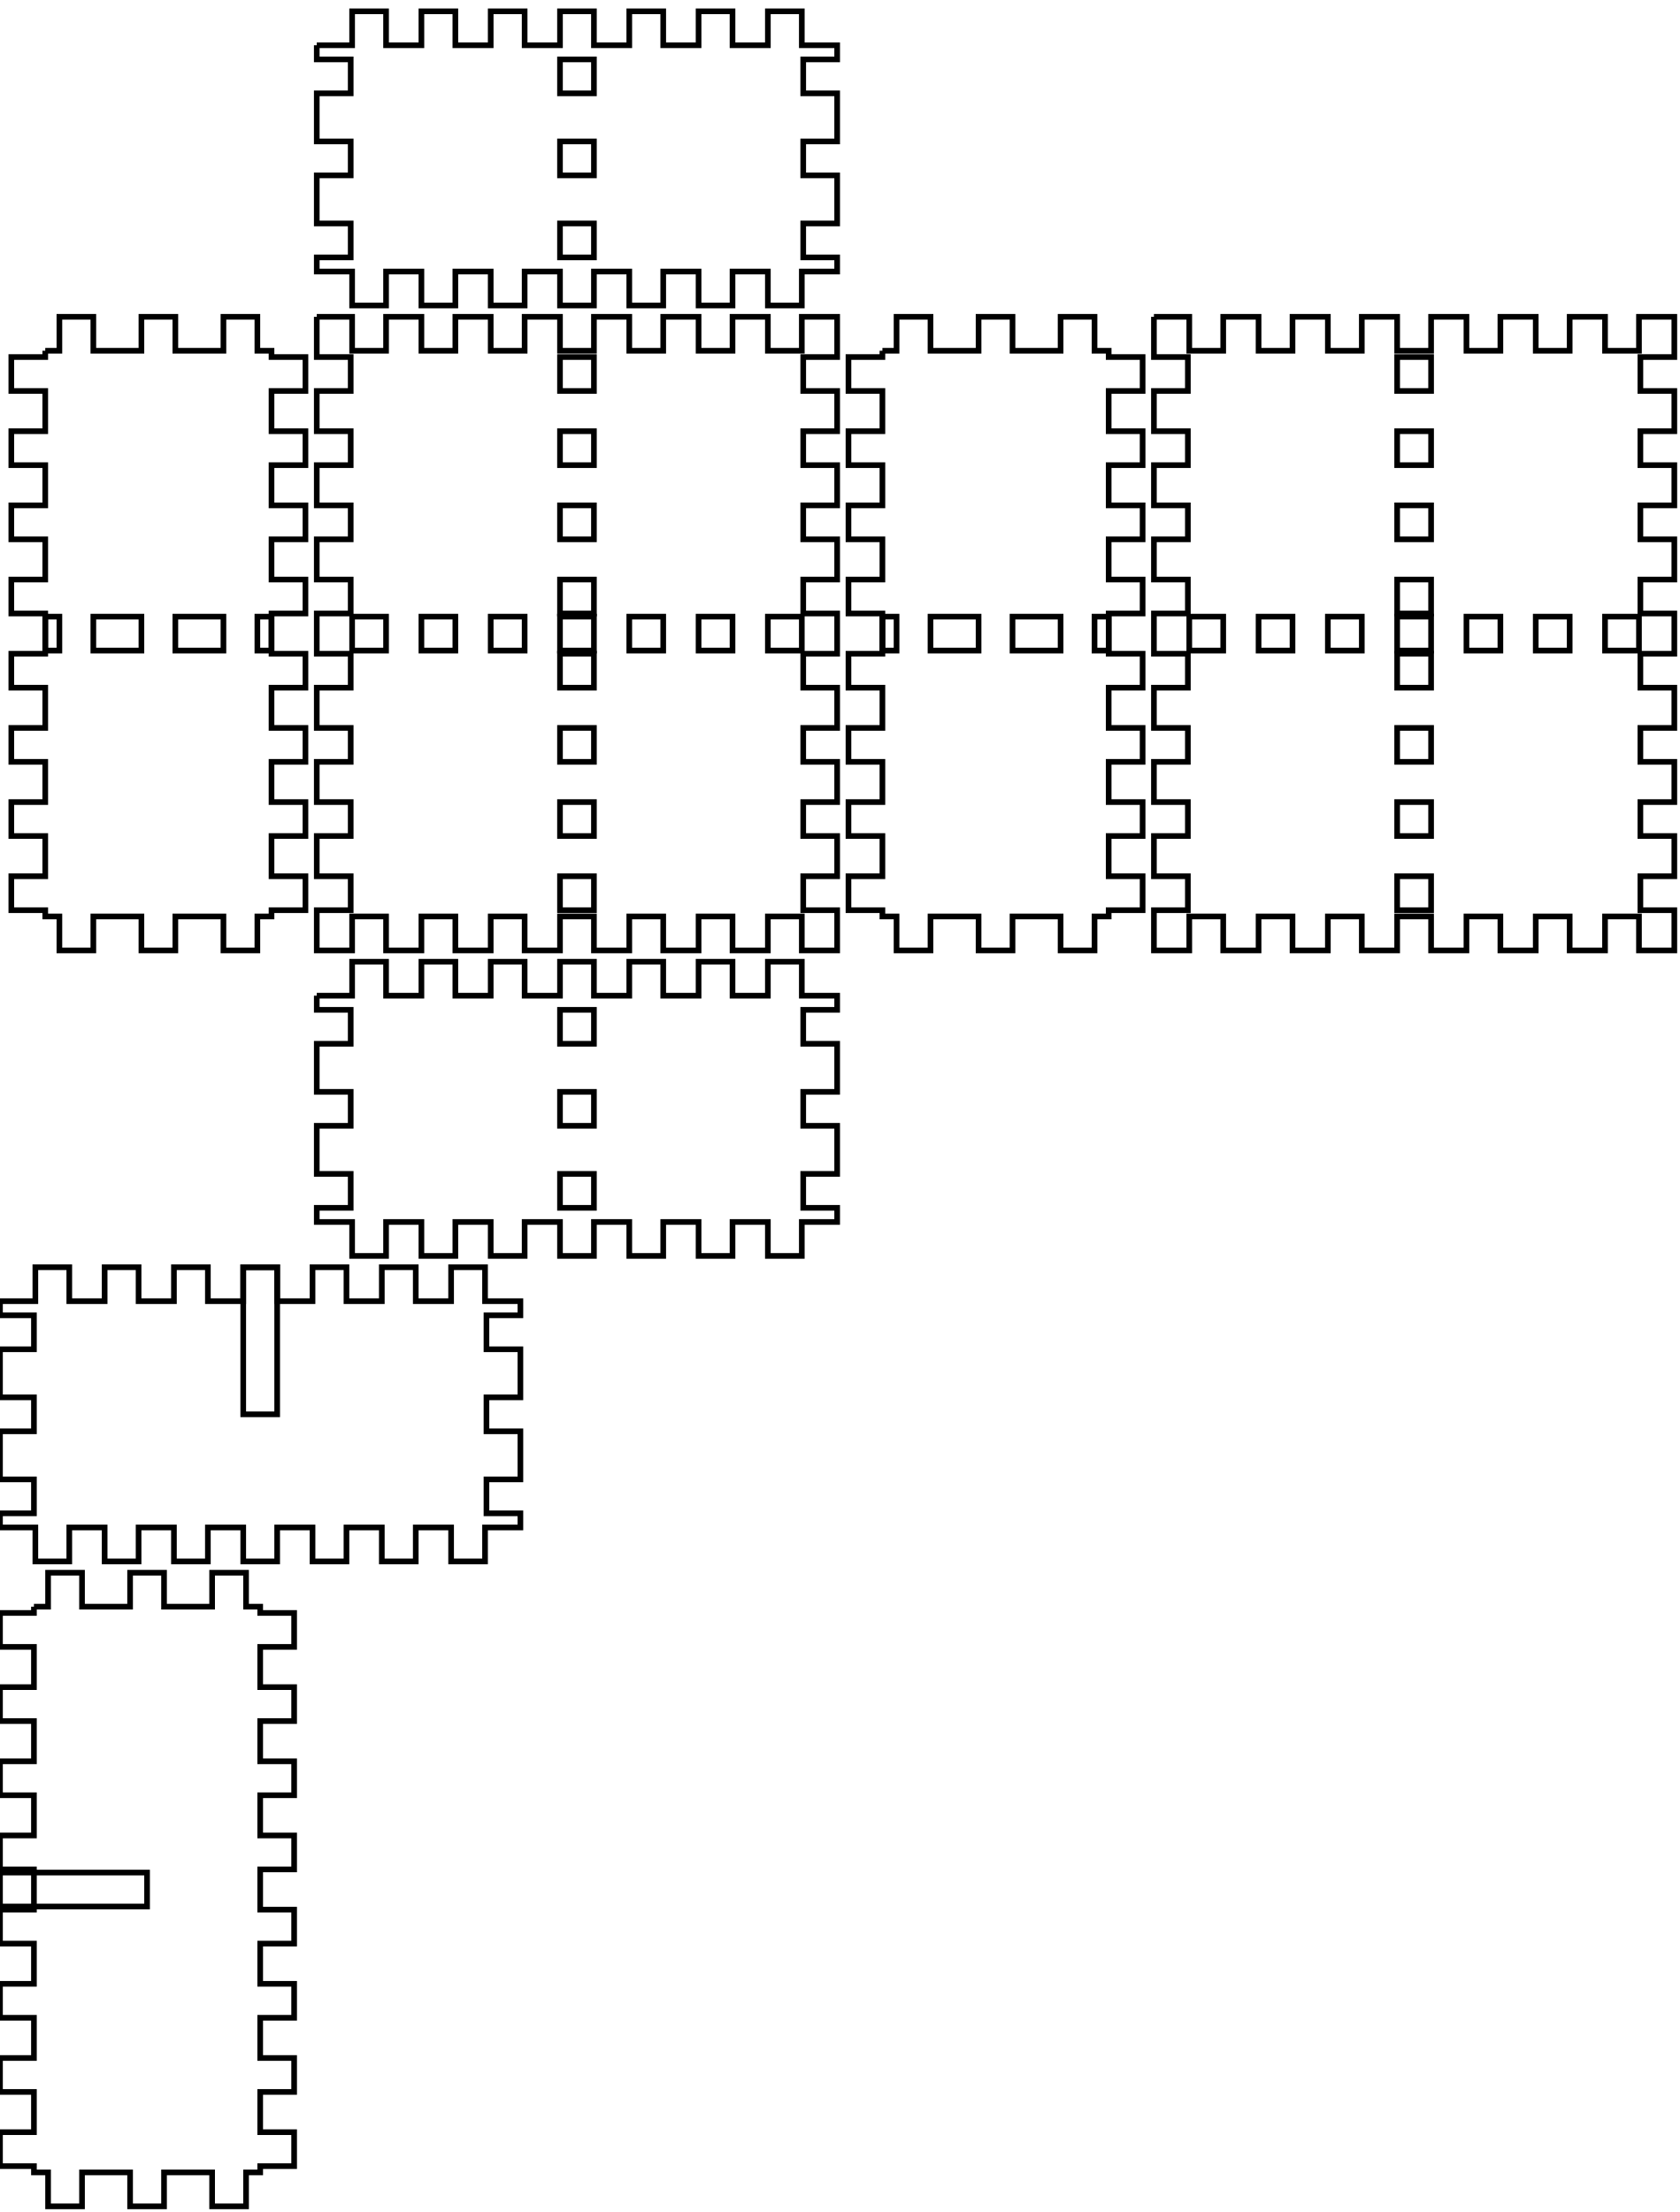
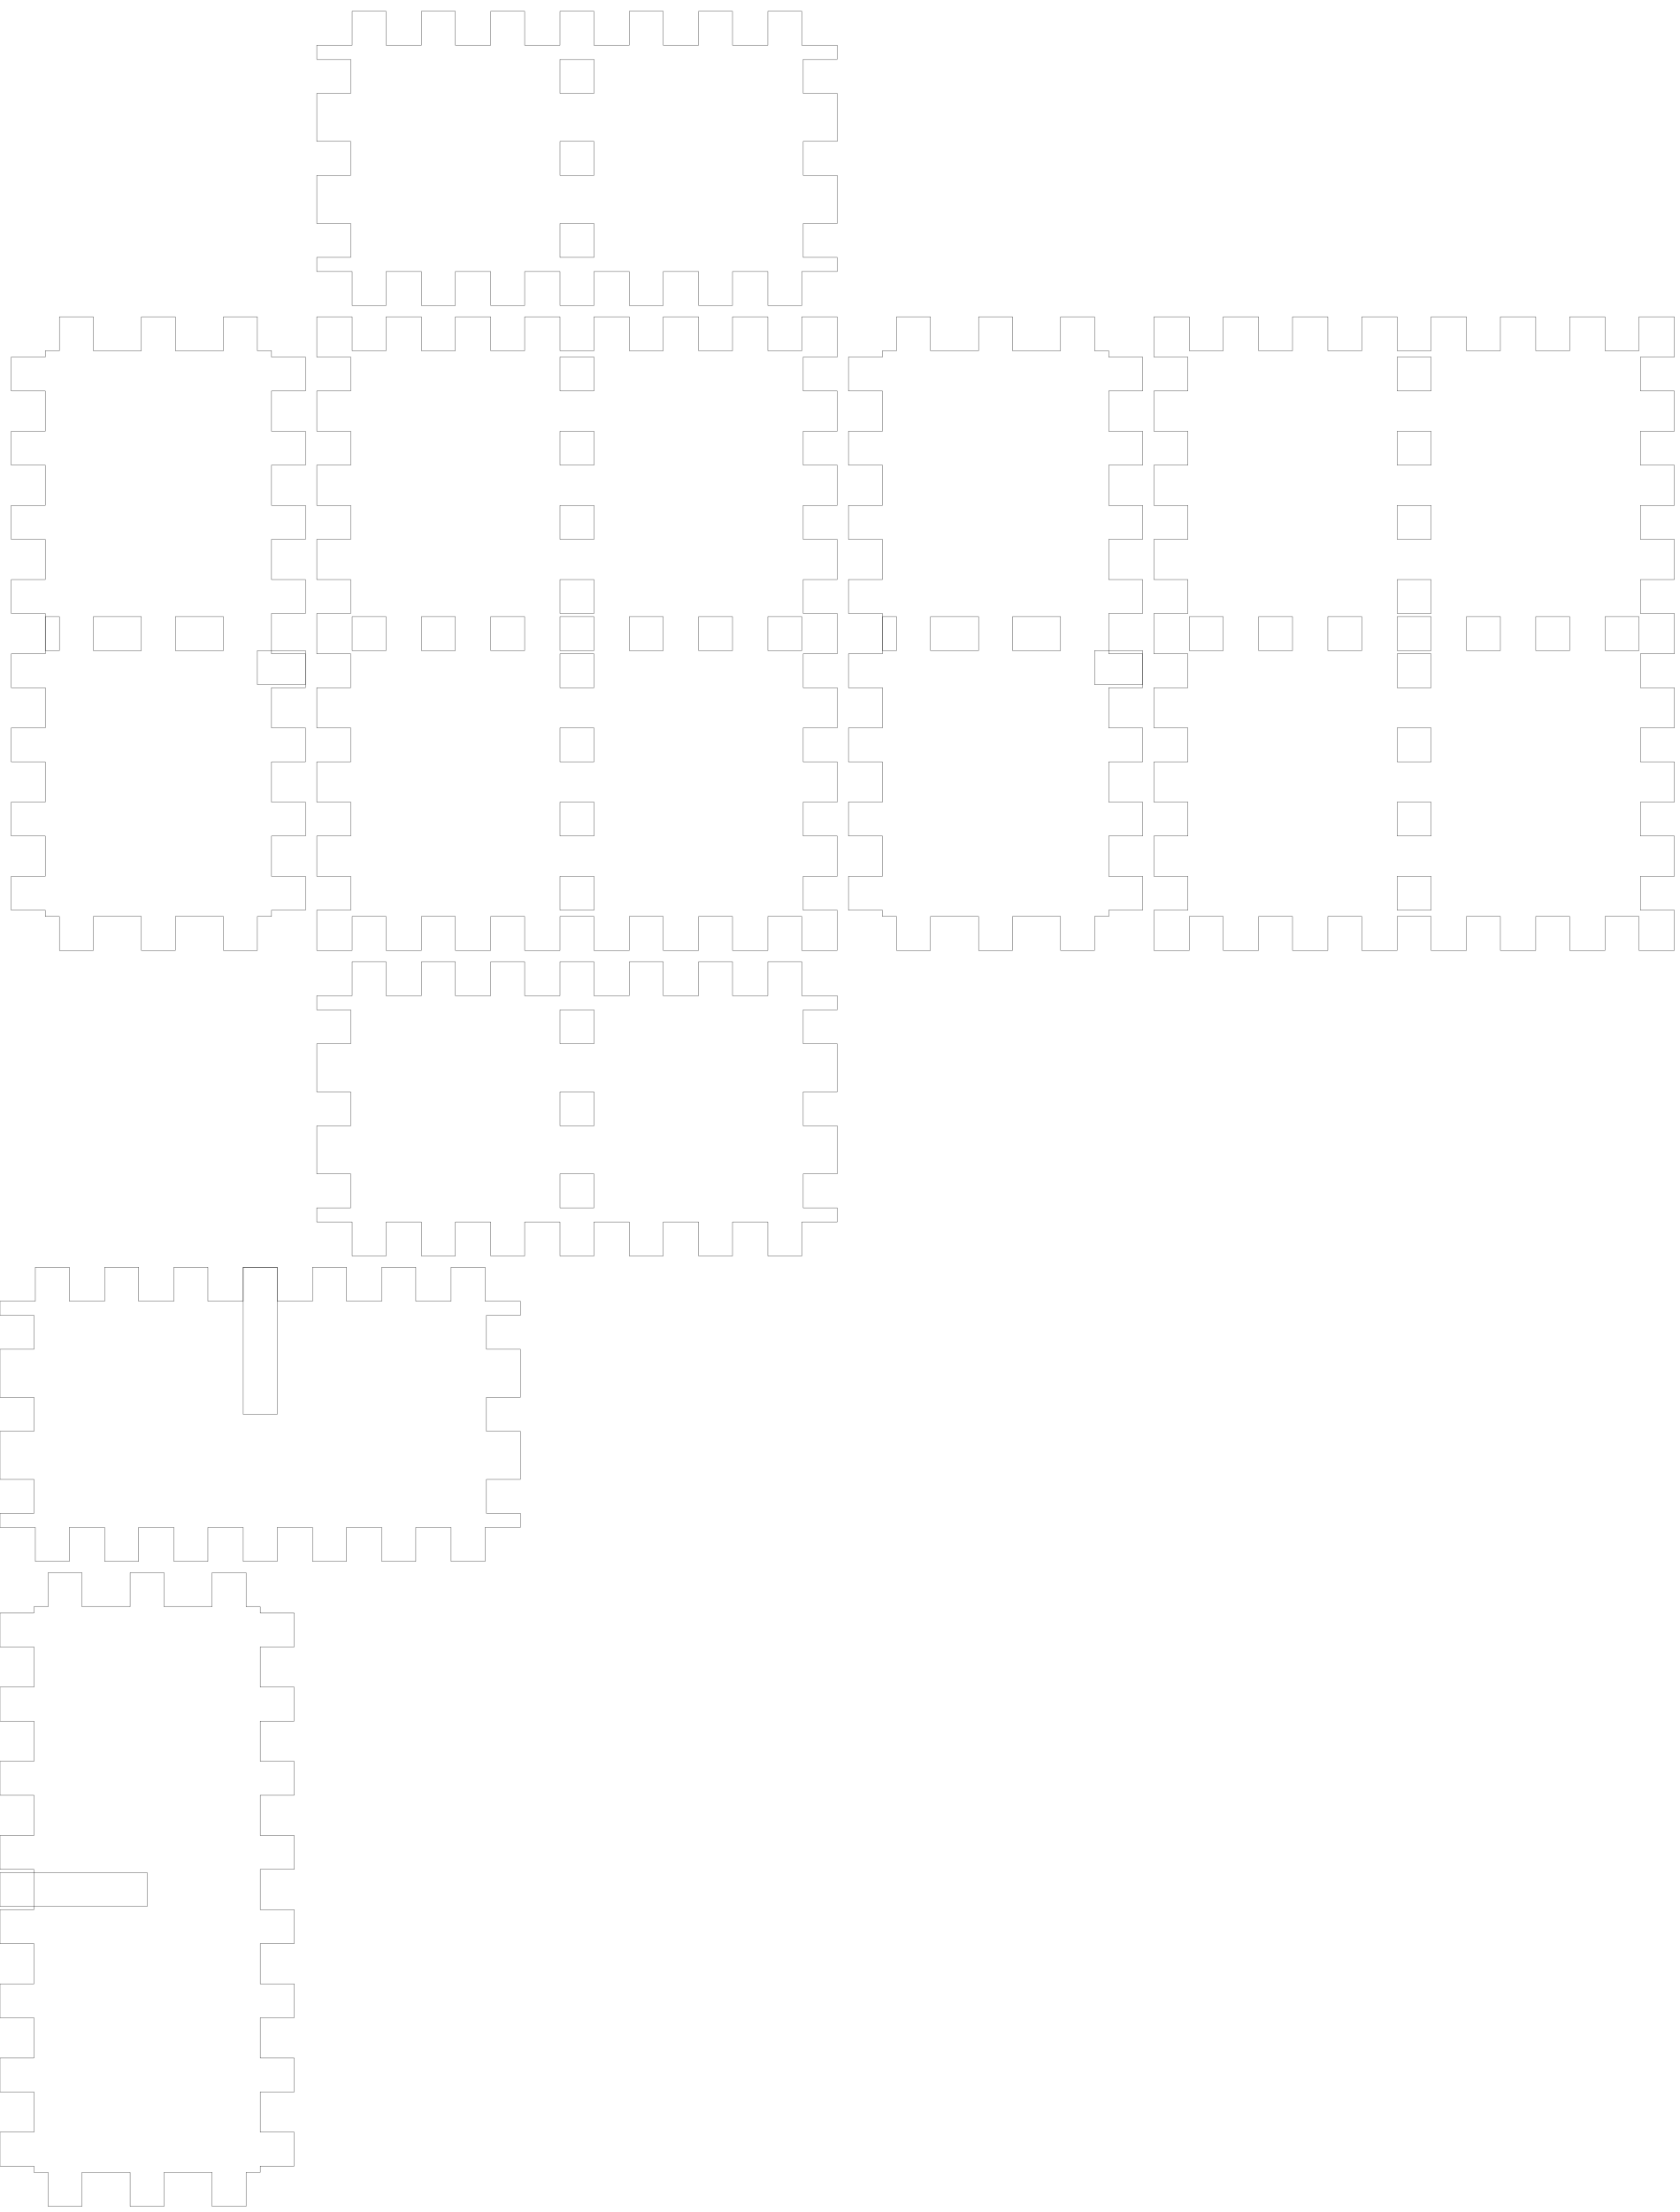
<svg xmlns="http://www.w3.org/2000/svg" width="297mm" height="391mm" viewBox="0 0 297 391" version="1.1" id="svg5">
  <defs id="defs2" />
  <g id="layer1">
    <g id="piece_001">
-       <path id="hole_001" style="fill:none;stroke:#000000;stroke-width:1" d="M 99 178.5 L 99 184.5 L 105 184.5 L 105 178.5 L 99 178.5 Z" />
-       <path id="hole_002" style="fill:none;stroke:#000000;stroke-width:1" d="M 99 193 L 99 199 L 105 199 L 105 193 L 99 193 Z" />
-       <path id="hole_003" style="fill:none;stroke:#000000;stroke-width:1" d="M 99 207.5 L 99 213.5 L 105 213.5 L 105 207.5 L 99 207.5 Z" />
-       <path id="side_004" style="fill:none;stroke:#000000;stroke-width:1" d="M 56 176 L 62.25 176 L 62.25 170 L 68.25 170 L 68.25 176 L 74.5 176 L 74.5 170 L 80.5 170 L 80.5 176 L 86.75 176 L 86.75 170 L 92.75 170 L 92.75 176 L 99 176 L 99 170 L 105 170 L 105 176 L 111.25 176 L 111.25 170 L 117.25 170 L 117.25 176 L 123.5 176 L 123.5 170 L 129.5 170 L 129.5 176 L 135.75 176 L 135.75 170 L 141.75 170 L 141.75 176 L 148 176 L 148 178.5 L 142 178.5 L 142 184.5 L 148 184.5 L 148 193 L 142 193 L 142 199 L 148 199 L 148 207.5 L 142 207.5 L 142 213.5 L 148 213.5 L 148 216 L 141.75 216 L 141.75 222 L 135.75 222 L 135.75 216 L 129.5 216 L 129.5 222 L 123.5 222 L 123.5 216 L 117.25 216 L 117.25 222 L 111.25 222 L 111.25 216 L 105 216 L 105 222 L 99 222 L 99 216 L 92.75 216 L 92.75 222 L 86.75 222 L 86.75 216 L 80.5 216 L 80.5 222 L 74.5 222 L 74.5 216 L 68.25 216 L 68.25 222 L 62.25 222 L 62.25 216 L 56 216 L 56 213.5 L 62 213.5 L 62 207.5 L 56 207.5 L 56 199 L 62 199 L 62 193 L 56 193 L 56 184.5 L 62 184.5 L 62 178.5 L 56 178.5 L 56 176" />
+       <path id="side_001" style="fill:none;stroke:#000000;stroke-width:0.051" d="M 56 176 L 56 178.5 L 62 178.5 L 62 184.5 L 56 184.5 L 56 193 L 62 193 L 62 199 L 56 199 L 56 207.5 L 62 207.5 L 62 213.5 L 56 213.5 L 56 216 L 62.25 216 L 62.25 222 L 68.25 222 L 68.25 216 L 74.5 216 L 74.5 222 L 80.5 222 L 80.5 216 L 86.75 216 L 86.75 222 L 92.75 222 L 92.75 216 L 99 216 L 99 222 L 105 222 L 105 216 L 111.25 216 L 111.25 222 L 117.25 222 L 117.25 216 L 123.5 216 L 123.5 222 L 129.5 222 L 129.5 216 L 135.75 216 L 135.75 222 L 141.75 222 L 141.75 216 L 148 216 L 148 213.5 L 142 213.5 L 142 207.5 L 148 207.5 L 148 199 L 142 199 L 142 193 L 148 193 L 148 184.5 L 142 184.5 L 142 178.5 L 148 178.5 L 148 176 L 141.75 176 L 141.75 170 L 135.75 170 L 135.75 176 L 129.5 176 L 129.5 170 L 123.5 170 L 123.5 176 L 117.25 176 L 117.25 170 L 111.25 170 L 111.25 176 L 105 176 L 105 170 L 99 170 L 99 176 L 92.75 176 L 92.75 170 L 86.75 170 L 86.75 176 L 80.5 176 L 80.5 170 L 74.5 170 L 74.5 176 L 68.25 176 L 68.25 170 L 62.25 170 L 62.25 176 L 56 176 Z" />
+       <path id="hole_001" style="fill:none;stroke:#000000;stroke-width:0.051" d="M 99 178.5 L 99 184.5 L 105 184.5 L 105 178.5 L 99 178.5 Z" />
+       <path id="hole_002" style="fill:none;stroke:#000000;stroke-width:0.051" d="M 99 193 L 99 199 L 105 199 L 105 193 L 99 193 Z" />
+       <path id="hole_003" style="fill:none;stroke:#000000;stroke-width:0.051" d="M 99 207.5 L 99 213.5 L 105 213.5 L 105 207.5 L 99 207.5 Z" />
    </g>
    <g id="xdivider_001">
-       <path id="slot_001" style="fill:none;stroke:#000000;stroke-width:1" d="M 43 224 L 43 250 L 49 250 L 49 224 L 43 224 Z" />
-       <path id="side_008" style="fill:none;stroke:#000000;stroke-width:1" d="M 0 230 L 6.25 230 L 6.25 224 L 12.25 224 L 12.25 230 L 18.5 230 L 18.5 224 L 24.5 224 L 24.5 230 L 30.75 230 L 30.75 224 L 36.75 224 L 36.75 230 L 43 230 L 43 224 L 49 224 L 49 230 L 55.25 230 L 55.25 224 L 61.25 224 L 61.25 230 L 67.5 230 L 67.5 224 L 73.5 224 L 73.5 230 L 79.75 230 L 79.75 224 L 85.75 224 L 85.75 230 L 92 230 L 92 232.5 L 86 232.5 L 86 238.5 L 92 238.5 L 92 247 L 86 247 L 86 253 L 92 253 L 92 261.5 L 86 261.5 L 86 267.5 L 92 267.5 L 92 270 L 85.75 270 L 85.75 276 L 79.75 276 L 79.75 270 L 73.5 270 L 73.5 276 L 67.5 276 L 67.5 270 L 61.25 270 L 61.25 276 L 55.25 276 L 55.25 270 L 49 270 L 49 276 L 43 276 L 43 270 L 36.75 270 L 36.75 276 L 30.75 276 L 30.75 270 L 24.5 270 L 24.5 276 L 18.5 276 L 18.5 270 L 12.25 270 L 12.25 276 L 6.25 276 L 6.25 270 L 0 270 L 0 267.5 L 6 267.5 L 6 261.5 L 0 261.5 L 0 253 L 6 253 L 6 247 L 0 247 L 0 238.5 L 6 238.5 L 6 232.5 L 0 232.5 L 0 230" />
+       <path id="side_005" style="fill:none;stroke:#000000;stroke-width:0.051" d="M 0 230 L 0 232.5 L 6 232.5 L 6 238.5 L 0 238.5 L 0 247 L 6 247 L 6 253 L 0 253 L 0 261.5 L 6 261.5 L 6 267.5 L 0 267.5 L 0 270 L 6.25 270 L 6.25 276 L 12.25 276 L 12.25 270 L 18.5 270 L 18.5 276 L 24.5 276 L 24.5 270 L 30.75 270 L 30.75 276 L 36.75 276 L 36.75 270 L 43 270 L 43 276 L 49 276 L 49 270 L 55.25 270 L 55.25 276 L 61.25 276 L 61.25 270 L 67.5 270 L 67.5 276 L 73.5 276 L 73.5 270 L 79.75 270 L 79.75 276 L 85.75 276 L 85.75 270 L 92 270 L 92 267.5 L 86 267.5 L 86 261.5 L 92 261.5 L 92 253 L 86 253 L 86 247 L 92 247 L 92 238.5 L 86 238.5 L 86 232.5 L 92 232.5 L 92 230 L 85.75 230 L 85.75 224 L 79.75 224 L 79.75 230 L 73.5 230 L 73.5 224 L 67.5 224 L 67.5 230 L 61.25 230 L 61.25 224 L 55.25 224 L 55.25 230 L 49 230 L 49 224 L 43 224 L 43 230 L 36.75 230 L 36.75 224 L 30.75 224 L 30.75 230 L 24.5 230 L 24.5 224 L 18.5 224 L 18.5 230 L 12.25 230 L 12.25 224 L 6.25 224 L 6.25 230 L 0 230 Z" />
+       <path id="slot_001" style="fill:none;stroke:#000000;stroke-width:0.051" d="M 43 224 L 43 250 L 49 250 L 49 224 L 43 224 Z" />
    </g>
    <g id="piece_002">
-       <path id="hole_004" style="fill:none;stroke:#000000;stroke-width:1" d="M 8 115 L 10.5 115 L 10.5 109 L 8 109 L 8 115 Z" />
-       <path id="hole_005" style="fill:none;stroke:#000000;stroke-width:1" d="M 16.5 115 L 25 115 L 25 109 L 16.5 109 L 16.5 115 Z" />
-       <path id="hole_006" style="fill:none;stroke:#000000;stroke-width:1" d="M 31 115 L 39.5 115 L 39.5 109 L 31 109 L 31 115 Z" />
-       <path id="hole_007" style="fill:none;stroke:#000000;stroke-width:1" d="M 45.5 115 L 48 115 L 48 109 L 45.5 109 L 45.5 115 Z" />
-       <path id="side_012" style="fill:none;stroke:#000000;stroke-width:1" d="M 8 62 L 10.5 62 L 10.5 56 L 16.5 56 L 16.5 62 L 25 62 L 25 56 L 31 56 L 31 62 L 39.5 62 L 39.5 56 L 45.5 56 L 45.5 62 L 48 62 L 48 63.111 L 54 63.111 L 54 69.111 L 48 69.111 L 48 76.222 L 54 76.222 L 54 82.222 L 48 82.222 L 48 89.333 L 54 89.333 L 54 95.333 L 48 95.333 L 48 102.444 L 54 102.444 L 54 108.444 L 48 108.444 L 48 115.556 L 54 115.556 L 54 121.556 L 48 121.556 L 48 128.667 L 54 128.667 L 54 134.667 L 48 134.667 L 48 141.778 L 54 141.778 L 54 147.778 L 48 147.778 L 48 154.889 L 54 154.889 L 54 160.889 L 48 160.889 L 48 162 L 45.5 162 L 45.5 168 L 39.5 168 L 39.5 162 L 31 162 L 31 168 L 25 168 L 25 162 L 16.5 162 L 16.5 168 L 10.5 168 L 10.5 162 L 8 162 L 8 160.889 L 2 160.889 L 2 154.889 L 8 154.889 L 8 147.778 L 2 147.778 L 2 141.778 L 8 141.778 L 8 134.667 L 2 134.667 L 2 128.667 L 8 128.667 L 8 121.556 L 2 121.556 L 2 115.556 L 8 115.556 L 8 108.444 L 2 108.444 L 2 102.444 L 8 102.444 L 8 95.333 L 2 95.333 L 2 89.333 L 8 89.333 L 8 82.222 L 2 82.222 L 2 76.222 L 8 76.222 L 8 69.111 L 2 69.111 L 2 63.111 L 8 63.111 L 8 62" />
+       <path id="side_009" style="fill:none;stroke:#000000;stroke-width:0.051" d="M 8 62 L 8 63.111 L 2 63.111 L 2 69.111 L 8 69.111 L 8 76.222 L 2 76.222 L 2 82.222 L 8 82.222 L 8 89.333 L 2 89.333 L 2 95.333 L 8 95.333 L 8 102.444 L 2 102.444 L 2 108.444 L 8 108.444 L 8 115.556 L 2 115.556 L 2 121.556 L 8 121.556 L 8 128.667 L 2 128.667 L 2 134.667 L 8 134.667 L 8 141.778 L 2 141.778 L 2 147.778 L 8 147.778 L 8 154.889 L 2 154.889 L 2 160.889 L 8 160.889 L 8 162 L 10.5 162 L 10.5 168 L 16.5 168 L 16.5 162 L 25 162 L 25 168 L 31 168 L 31 162 L 39.5 162 L 39.5 168 L 45.5 168 L 45.5 162 L 48 162 L 48 160.889 L 54 160.889 L 54 154.889 L 48 154.889 L 48 147.778 L 54 147.778 L 54 141.778 L 48 141.778 L 48 134.667 L 54 134.667 L 54 128.667 L 48 128.667 L 48 121.556 L 54 121.556 L 54 115.556 L 48 115.556 L 48 108.444 L 54 108.444 L 54 102.444 L 48 102.444 L 48 95.333 L 54 95.333 L 54 89.333 L 48 89.333 L 48 82.222 L 54 82.222 L 54 76.222 L 48 76.222 L 48 69.111 L 54 69.111 L 54 63.111 L 48 63.111 L 48 62 L 45.5 62 L 45.5 56 L 39.5 56 L 39.5 62 L 31 62 L 31 56 L 25 56 L 25 62 L 16.5 62 L 16.5 56 L 10.5 56 L 10.5 62 L 8 62 Z" />
+       <path id="hole_004" style="fill:none;stroke:#000000;stroke-width:0.051" d="M 8 115 L 10.5 115 L 10.5 109 L 8 109 L 8 115 Z" />
+       <path id="hole_005" style="fill:none;stroke:#000000;stroke-width:0.051" d="M 16.5 115 L 25 115 L 25 109 L 16.5 109 L 16.5 115 Z" />
+       <path id="hole_006" style="fill:none;stroke:#000000;stroke-width:0.051" d="M 31 115 L 39.5 115 L 39.5 109 L 31 109 L 31 115 Z" />
+       <path id="hole_007" style="fill:none;stroke:#000000;stroke-width:0.051" d="M 45.5 115 L 54 115 L 54 121 L 45.5 121 L 45.5 115 Z" />
    </g>
    <g id="ydivider_001">
-       <path id="slot_002" style="fill:none;stroke:#000000;stroke-width:1" d="M 0 331 L 26 331 L 26 337 L 0 337 L 0 331 Z" />
-       <path id="side_016" style="fill:none;stroke:#000000;stroke-width:1" d="M 6 284 L 8.5 284 L 8.5 278 L 14.5 278 L 14.5 284 L 23 284 L 23 278 L 29 278 L 29 284 L 37.5 284 L 37.5 278 L 43.5 278 L 43.5 284 L 46 284 L 46 285.111 L 52 285.111 L 52 291.111 L 46 291.111 L 46 298.222 L 52 298.222 L 52 304.222 L 46 304.222 L 46 311.333 L 52 311.333 L 52 317.333 L 46 317.333 L 46 324.444 L 52 324.444 L 52 330.444 L 46 330.444 L 46 337.556 L 52 337.556 L 52 343.556 L 46 343.556 L 46 350.667 L 52 350.667 L 52 356.667 L 46 356.667 L 46 363.778 L 52 363.778 L 52 369.778 L 46 369.778 L 46 376.889 L 52 376.889 L 52 382.889 L 46 382.889 L 46 384 L 43.5 384 L 43.5 390 L 37.5 390 L 37.5 384 L 29 384 L 29 390 L 23 390 L 23 384 L 14.5 384 L 14.5 390 L 8.5 390 L 8.5 384 L 6 384 L 6 382.889 L 0 382.889 L 0 376.889 L 6 376.889 L 6 369.778 L 0 369.778 L 0 363.778 L 6 363.778 L 6 356.667 L 0 356.667 L 0 350.667 L 6 350.667 L 6 343.556 L 0 343.556 L 0 337.556 L 6 337.556 L 6 330.444 L 0 330.444 L 0 324.444 L 6 324.444 L 6 317.333 L 0 317.333 L 0 311.333 L 6 311.333 L 6 304.222 L 0 304.222 L 0 298.222 L 6 298.222 L 6 291.111 L 0 291.111 L 0 285.111 L 6 285.111 L 6 284" />
+       <path id="side_013" style="fill:none;stroke:#000000;stroke-width:0.051" d="M 6 284 L 6 285.111 L 0 285.111 L 0 291.111 L 6 291.111 L 6 298.222 L 0 298.222 L 0 304.222 L 6 304.222 L 6 311.333 L 0 311.333 L 0 317.333 L 6 317.333 L 6 324.444 L 0 324.444 L 0 330.444 L 6 330.444 L 6 337.556 L 0 337.556 L 0 343.556 L 6 343.556 L 6 350.667 L 0 350.667 L 0 356.667 L 6 356.667 L 6 363.778 L 0 363.778 L 0 369.778 L 6 369.778 L 6 376.889 L 0 376.889 L 0 382.889 L 6 382.889 L 6 384 L 8.5 384 L 8.5 390 L 14.5 390 L 14.5 384 L 23 384 L 23 390 L 29 390 L 29 384 L 37.5 384 L 37.5 390 L 43.5 390 L 43.5 384 L 46 384 L 46 382.889 L 52 382.889 L 52 376.889 L 46 376.889 L 46 369.778 L 52 369.778 L 52 363.778 L 46 363.778 L 46 356.667 L 52 356.667 L 52 350.667 L 46 350.667 L 46 343.556 L 52 343.556 L 52 337.556 L 46 337.556 L 46 330.444 L 52 330.444 L 52 324.444 L 46 324.444 L 46 317.333 L 52 317.333 L 52 311.333 L 46 311.333 L 46 304.222 L 52 304.222 L 52 298.222 L 46 298.222 L 46 291.111 L 52 291.111 L 52 285.111 L 46 285.111 L 46 284 L 43.5 284 L 43.5 278 L 37.5 278 L 37.5 284 L 29 284 L 29 278 L 23 278 L 23 284 L 14.5 284 L 14.5 278 L 8.5 278 L 8.5 284 L 6 284 Z" />
+       <path id="slot_002" style="fill:none;stroke:#000000;stroke-width:0.051" d="M 0 331 L 26 331 L 26 337 L 0 337 L 0 331 Z" />
    </g>
    <g id="piece_003">
-       <path id="hole_008" style="fill:none;stroke:#000000;stroke-width:1" d="M 62.25 115 L 68.25 115 L 68.25 109 L 62.25 109 L 62.25 115 Z" />
-       <path id="hole_009" style="fill:none;stroke:#000000;stroke-width:1" d="M 74.5 115 L 80.5 115 L 80.5 109 L 74.5 109 L 74.5 115 Z" />
-       <path id="hole_010" style="fill:none;stroke:#000000;stroke-width:1" d="M 86.75 115 L 92.75 115 L 92.75 109 L 86.75 109 L 86.75 115 Z" />
-       <path id="hole_011" style="fill:none;stroke:#000000;stroke-width:1" d="M 99 115 L 105 115 L 105 109 L 99 109 L 99 115 Z" />
-       <path id="hole_012" style="fill:none;stroke:#000000;stroke-width:1" d="M 111.25 115 L 117.25 115 L 117.25 109 L 111.25 109 L 111.25 115 Z" />
-       <path id="hole_013" style="fill:none;stroke:#000000;stroke-width:1" d="M 123.5 115 L 129.5 115 L 129.5 109 L 123.5 109 L 123.5 115 Z" />
-       <path id="hole_014" style="fill:none;stroke:#000000;stroke-width:1" d="M 135.75 115 L 141.75 115 L 141.75 109 L 135.75 109 L 135.75 115 Z" />
-       <path id="hole_015" style="fill:none;stroke:#000000;stroke-width:1" d="M 99 63.111 L 99 69.111 L 105 69.111 L 105 63.111 L 99 63.111 Z" />
-       <path id="hole_016" style="fill:none;stroke:#000000;stroke-width:1" d="M 99 76.222 L 99 82.222 L 105 82.222 L 105 76.222 L 99 76.222 Z" />
-       <path id="hole_017" style="fill:none;stroke:#000000;stroke-width:1" d="M 99 89.333 L 99 95.333 L 105 95.333 L 105 89.333 L 99 89.333 Z" />
-       <path id="hole_018" style="fill:none;stroke:#000000;stroke-width:1" d="M 99 102.444 L 99 108.444 L 105 108.444 L 105 102.444 L 99 102.444 Z" />
-       <path id="hole_019" style="fill:none;stroke:#000000;stroke-width:1" d="M 99 115.556 L 99 121.556 L 105 121.556 L 105 115.556 L 99 115.556 Z" />
-       <path id="hole_020" style="fill:none;stroke:#000000;stroke-width:1" d="M 99 128.667 L 99 134.667 L 105 134.667 L 105 128.667 L 99 128.667 Z" />
-       <path id="hole_021" style="fill:none;stroke:#000000;stroke-width:1" d="M 99 141.778 L 99 147.778 L 105 147.778 L 105 141.778 L 99 141.778 Z" />
-       <path id="hole_022" style="fill:none;stroke:#000000;stroke-width:1" d="M 99 154.889 L 99 160.889 L 105 160.889 L 105 154.889 L 99 154.889 Z" />
-       <path id="side_020" style="fill:none;stroke:#000000;stroke-width:1" d="M 56 56 L 62.25 56 L 62.25 62 L 68.25 62 L 68.25 56 L 74.5 56 L 74.5 62 L 80.5 62 L 80.5 56 L 86.75 56 L 86.75 62 L 92.75 62 L 92.75 56 L 99 56 L 99 62 L 105 62 L 105 56 L 111.25 56 L 111.25 62 L 117.25 62 L 117.25 56 L 123.5 56 L 123.5 62 L 129.5 62 L 129.5 56 L 135.75 56 L 135.75 62 L 141.75 62 L 141.75 56 L 148 56 L 148 63.111 L 142 63.111 L 142 69.111 L 148 69.111 L 148 76.222 L 142 76.222 L 142 82.222 L 148 82.222 L 148 89.333 L 142 89.333 L 142 95.333 L 148 95.333 L 148 102.444 L 142 102.444 L 142 108.444 L 148 108.444 L 148 115.556 L 142 115.556 L 142 121.556 L 148 121.556 L 148 128.667 L 142 128.667 L 142 134.667 L 148 134.667 L 148 141.778 L 142 141.778 L 142 147.778 L 148 147.778 L 148 154.889 L 142 154.889 L 142 160.889 L 148 160.889 L 148 168 L 141.75 168 L 141.75 162 L 135.75 162 L 135.75 168 L 129.5 168 L 129.5 162 L 123.5 162 L 123.5 168 L 117.25 168 L 117.25 162 L 111.25 162 L 111.25 168 L 105 168 L 105 162 L 99 162 L 99 168 L 92.75 168 L 92.75 162 L 86.75 162 L 86.75 168 L 80.5 168 L 80.5 162 L 74.5 162 L 74.5 168 L 68.25 168 L 68.25 162 L 62.25 162 L 62.25 168 L 56 168 L 56 160.889 L 62 160.889 L 62 154.889 L 56 154.889 L 56 147.778 L 62 147.778 L 62 141.778 L 56 141.778 L 56 134.667 L 62 134.667 L 62 128.667 L 56 128.667 L 56 121.556 L 62 121.556 L 62 115.556 L 56 115.556 L 56 108.444 L 62 108.444 L 62 102.444 L 56 102.444 L 56 95.333 L 62 95.333 L 62 89.333 L 56 89.333 L 56 82.222 L 62 82.222 L 62 76.222 L 56 76.222 L 56 69.111 L 62 69.111 L 62 63.111 L 56 63.111 L 56 56" />
+       <path id="side_017" style="fill:none;stroke:#000000;stroke-width:0.051" d="M 56 56 L 56 63.111 L 62 63.111 L 62 69.111 L 56 69.111 L 56 76.222 L 62 76.222 L 62 82.222 L 56 82.222 L 56 89.333 L 62 89.333 L 62 95.333 L 56 95.333 L 56 102.444 L 62 102.444 L 62 108.444 L 56 108.444 L 56 115.556 L 62 115.556 L 62 121.556 L 56 121.556 L 56 128.667 L 62 128.667 L 62 134.667 L 56 134.667 L 56 141.778 L 62 141.778 L 62 147.778 L 56 147.778 L 56 154.889 L 62 154.889 L 62 160.889 L 56 160.889 L 56 168 L 62.25 168 L 62.25 162 L 68.25 162 L 68.25 168 L 74.5 168 L 74.5 162 L 80.5 162 L 80.5 168 L 86.75 168 L 86.75 162 L 92.75 162 L 92.75 168 L 99 168 L 99 162 L 105 162 L 105 168 L 111.25 168 L 111.25 162 L 117.25 162 L 117.25 168 L 123.5 168 L 123.5 162 L 129.5 162 L 129.5 168 L 135.75 168 L 135.75 162 L 141.75 162 L 141.75 168 L 148 168 L 148 160.889 L 142 160.889 L 142 154.889 L 148 154.889 L 148 147.778 L 142 147.778 L 142 141.778 L 148 141.778 L 148 134.667 L 142 134.667 L 142 128.667 L 148 128.667 L 148 121.556 L 142 121.556 L 142 115.556 L 148 115.556 L 148 108.444 L 142 108.444 L 142 102.444 L 148 102.444 L 148 95.333 L 142 95.333 L 142 89.333 L 148 89.333 L 148 82.222 L 142 82.222 L 142 76.222 L 148 76.222 L 148 69.111 L 142 69.111 L 142 63.111 L 148 63.111 L 148 56 L 141.75 56 L 141.75 62 L 135.75 62 L 135.75 56 L 129.5 56 L 129.5 62 L 123.5 62 L 123.5 56 L 117.25 56 L 117.25 62 L 111.25 62 L 111.25 56 L 105 56 L 105 62 L 99 62 L 99 56 L 92.75 56 L 92.75 62 L 86.75 62 L 86.75 56 L 80.5 56 L 80.5 62 L 74.5 62 L 74.5 56 L 68.25 56 L 68.25 62 L 62.25 62 L 62.25 56 L 56 56 Z" />
+       <path id="hole_008" style="fill:none;stroke:#000000;stroke-width:0.051" d="M 62.25 115 L 68.25 115 L 68.25 109 L 62.25 109 L 62.25 115 Z" />
+       <path id="hole_009" style="fill:none;stroke:#000000;stroke-width:0.051" d="M 74.5 115 L 80.5 115 L 80.5 109 L 74.5 109 L 74.5 115 Z" />
+       <path id="hole_010" style="fill:none;stroke:#000000;stroke-width:0.051" d="M 86.75 115 L 92.75 115 L 92.75 109 L 86.75 109 L 86.75 115 Z" />
+       <path id="hole_011" style="fill:none;stroke:#000000;stroke-width:0.051" d="M 99 115 L 105 115 L 105 109 L 99 109 L 99 115 Z" />
+       <path id="hole_012" style="fill:none;stroke:#000000;stroke-width:0.051" d="M 111.25 115 L 117.25 115 L 117.25 109 L 111.25 109 L 111.25 115 Z" />
+       <path id="hole_013" style="fill:none;stroke:#000000;stroke-width:0.051" d="M 123.5 115 L 129.5 115 L 129.5 109 L 123.5 109 L 123.5 115 Z" />
+       <path id="hole_014" style="fill:none;stroke:#000000;stroke-width:0.051" d="M 135.75 115 L 141.75 115 L 141.75 109 L 135.75 109 L 135.75 115 Z" />
+       <path id="hole_015" style="fill:none;stroke:#000000;stroke-width:0.051" d="M 99 63.111 L 99 69.111 L 105 69.111 L 105 63.111 L 99 63.111 Z" />
+       <path id="hole_016" style="fill:none;stroke:#000000;stroke-width:0.051" d="M 99 76.222 L 99 82.222 L 105 82.222 L 105 76.222 L 99 76.222 Z" />
+       <path id="hole_017" style="fill:none;stroke:#000000;stroke-width:0.051" d="M 99 89.333 L 99 95.333 L 105 95.333 L 105 89.333 L 99 89.333 Z" />
+       <path id="hole_018" style="fill:none;stroke:#000000;stroke-width:0.051" d="M 99 102.444 L 99 108.444 L 105 108.444 L 105 102.444 L 99 102.444 Z" />
+       <path id="hole_019" style="fill:none;stroke:#000000;stroke-width:0.051" d="M 99 115.556 L 99 121.556 L 105 121.556 L 105 115.556 L 99 115.556 Z" />
+       <path id="hole_020" style="fill:none;stroke:#000000;stroke-width:0.051" d="M 99 128.667 L 99 134.667 L 105 134.667 L 105 128.667 L 99 128.667 Z" />
+       <path id="hole_021" style="fill:none;stroke:#000000;stroke-width:0.051" d="M 99 141.778 L 99 147.778 L 105 147.778 L 105 141.778 L 99 141.778 Z" />
+       <path id="hole_022" style="fill:none;stroke:#000000;stroke-width:0.051" d="M 99 154.889 L 99 160.889 L 105 160.889 L 105 154.889 L 99 154.889 Z" />
    </g>
    <g id="piece_004">
-       <path id="hole_023" style="fill:none;stroke:#000000;stroke-width:1" d="M 156 115 L 158.5 115 L 158.5 109 L 156 109 L 156 115 Z" />
-       <path id="hole_024" style="fill:none;stroke:#000000;stroke-width:1" d="M 164.5 115 L 173 115 L 173 109 L 164.5 109 L 164.5 115 Z" />
-       <path id="hole_025" style="fill:none;stroke:#000000;stroke-width:1" d="M 179 115 L 187.5 115 L 187.5 109 L 179 109 L 179 115 Z" />
-       <path id="hole_026" style="fill:none;stroke:#000000;stroke-width:1" d="M 193.5 115 L 196 115 L 196 109 L 193.5 109 L 193.5 115 Z" />
-       <path id="side_024" style="fill:none;stroke:#000000;stroke-width:1" d="M 156 62 L 158.5 62 L 158.5 56 L 164.5 56 L 164.5 62 L 173 62 L 173 56 L 179 56 L 179 62 L 187.5 62 L 187.5 56 L 193.5 56 L 193.5 62 L 196 62 L 196 63.111 L 202 63.111 L 202 69.111 L 196 69.111 L 196 76.222 L 202 76.222 L 202 82.222 L 196 82.222 L 196 89.333 L 202 89.333 L 202 95.333 L 196 95.333 L 196 102.444 L 202 102.444 L 202 108.444 L 196 108.444 L 196 115.556 L 202 115.556 L 202 121.556 L 196 121.556 L 196 128.667 L 202 128.667 L 202 134.667 L 196 134.667 L 196 141.778 L 202 141.778 L 202 147.778 L 196 147.778 L 196 154.889 L 202 154.889 L 202 160.889 L 196 160.889 L 196 162 L 193.5 162 L 193.5 168 L 187.5 168 L 187.5 162 L 179 162 L 179 168 L 173 168 L 173 162 L 164.5 162 L 164.5 168 L 158.5 168 L 158.5 162 L 156 162 L 156 160.889 L 150 160.889 L 150 154.889 L 156 154.889 L 156 147.778 L 150 147.778 L 150 141.778 L 156 141.778 L 156 134.667 L 150 134.667 L 150 128.667 L 156 128.667 L 156 121.556 L 150 121.556 L 150 115.556 L 156 115.556 L 156 108.444 L 150 108.444 L 150 102.444 L 156 102.444 L 156 95.333 L 150 95.333 L 150 89.333 L 156 89.333 L 156 82.222 L 150 82.222 L 150 76.222 L 156 76.222 L 156 69.111 L 150 69.111 L 150 63.111 L 156 63.111 L 156 62" />
+       <path id="side_021" style="fill:none;stroke:#000000;stroke-width:0.051" d="M 156 62 L 156 63.111 L 150 63.111 L 150 69.111 L 156 69.111 L 156 76.222 L 150 76.222 L 150 82.222 L 156 82.222 L 156 89.333 L 150 89.333 L 150 95.333 L 156 95.333 L 156 102.444 L 150 102.444 L 150 108.444 L 156 108.444 L 156 115.556 L 150 115.556 L 150 121.556 L 156 121.556 L 156 128.667 L 150 128.667 L 150 134.667 L 156 134.667 L 156 141.778 L 150 141.778 L 150 147.778 L 156 147.778 L 156 154.889 L 150 154.889 L 150 160.889 L 156 160.889 L 156 162 L 158.5 162 L 158.5 168 L 164.5 168 L 164.5 162 L 173 162 L 173 168 L 179 168 L 179 162 L 187.5 162 L 187.5 168 L 193.5 168 L 193.5 162 L 196 162 L 196 160.889 L 202 160.889 L 202 154.889 L 196 154.889 L 196 147.778 L 202 147.778 L 202 141.778 L 196 141.778 L 196 134.667 L 202 134.667 L 202 128.667 L 196 128.667 L 196 121.556 L 202 121.556 L 202 115.556 L 196 115.556 L 196 108.444 L 202 108.444 L 202 102.444 L 196 102.444 L 196 95.333 L 202 95.333 L 202 89.333 L 196 89.333 L 196 82.222 L 202 82.222 L 202 76.222 L 196 76.222 L 196 69.111 L 202 69.111 L 202 63.111 L 196 63.111 L 196 62 L 193.5 62 L 193.5 56 L 187.5 56 L 187.5 62 L 179 62 L 179 56 L 173 56 L 173 62 L 164.5 62 L 164.5 56 L 158.5 56 L 158.5 62 L 156 62 Z" />
+       <path id="hole_023" style="fill:none;stroke:#000000;stroke-width:0.051" d="M 156 115 L 158.5 115 L 158.5 109 L 156 109 L 156 115 Z" />
+       <path id="hole_024" style="fill:none;stroke:#000000;stroke-width:0.051" d="M 164.5 115 L 173 115 L 173 109 L 164.5 109 L 164.5 115 Z" />
+       <path id="hole_025" style="fill:none;stroke:#000000;stroke-width:0.051" d="M 179 115 L 187.5 115 L 187.5 109 L 179 109 L 179 115 Z" />
+       <path id="hole_026" style="fill:none;stroke:#000000;stroke-width:0.051" d="M 193.5 115 L 202 115 L 202 121 L 193.5 121 L 193.5 115 Z" />
    </g>
    <g id="piece_005">
-       <path id="hole_027" style="fill:none;stroke:#000000;stroke-width:1" d="M 210.25 115 L 216.25 115 L 216.25 109 L 210.25 109 L 210.25 115 Z" />
-       <path id="hole_028" style="fill:none;stroke:#000000;stroke-width:1" d="M 222.5 115 L 228.5 115 L 228.5 109 L 222.5 109 L 222.5 115 Z" />
-       <path id="hole_029" style="fill:none;stroke:#000000;stroke-width:1" d="M 234.75 115 L 240.75 115 L 240.75 109 L 234.75 109 L 234.75 115 Z" />
-       <path id="hole_030" style="fill:none;stroke:#000000;stroke-width:1" d="M 247 115 L 253 115 L 253 109 L 247 109 L 247 115 Z" />
-       <path id="hole_031" style="fill:none;stroke:#000000;stroke-width:1" d="M 259.25 115 L 265.25 115 L 265.25 109 L 259.25 109 L 259.25 115 Z" />
-       <path id="hole_032" style="fill:none;stroke:#000000;stroke-width:1" d="M 271.5 115 L 277.5 115 L 277.5 109 L 271.5 109 L 271.5 115 Z" />
-       <path id="hole_033" style="fill:none;stroke:#000000;stroke-width:1" d="M 283.75 115 L 289.75 115 L 289.75 109 L 283.75 109 L 283.75 115 Z" />
-       <path id="hole_034" style="fill:none;stroke:#000000;stroke-width:1" d="M 247 63.111 L 247 69.111 L 253 69.111 L 253 63.111 L 247 63.111 Z" />
-       <path id="hole_035" style="fill:none;stroke:#000000;stroke-width:1" d="M 247 76.222 L 247 82.222 L 253 82.222 L 253 76.222 L 247 76.222 Z" />
-       <path id="hole_036" style="fill:none;stroke:#000000;stroke-width:1" d="M 247 89.333 L 247 95.333 L 253 95.333 L 253 89.333 L 247 89.333 Z" />
-       <path id="hole_037" style="fill:none;stroke:#000000;stroke-width:1" d="M 247 102.444 L 247 108.444 L 253 108.444 L 253 102.444 L 247 102.444 Z" />
-       <path id="hole_038" style="fill:none;stroke:#000000;stroke-width:1" d="M 247 115.556 L 247 121.556 L 253 121.556 L 253 115.556 L 247 115.556 Z" />
-       <path id="hole_039" style="fill:none;stroke:#000000;stroke-width:1" d="M 247 128.667 L 247 134.667 L 253 134.667 L 253 128.667 L 247 128.667 Z" />
-       <path id="hole_040" style="fill:none;stroke:#000000;stroke-width:1" d="M 247 141.778 L 247 147.778 L 253 147.778 L 253 141.778 L 247 141.778 Z" />
-       <path id="hole_041" style="fill:none;stroke:#000000;stroke-width:1" d="M 247 154.889 L 247 160.889 L 253 160.889 L 253 154.889 L 247 154.889 Z" />
-       <path id="side_028" style="fill:none;stroke:#000000;stroke-width:1" d="M 204 56 L 210.25 56 L 210.25 62 L 216.25 62 L 216.25 56 L 222.5 56 L 222.5 62 L 228.5 62 L 228.5 56 L 234.75 56 L 234.75 62 L 240.75 62 L 240.75 56 L 247 56 L 247 62 L 253 62 L 253 56 L 259.25 56 L 259.25 62 L 265.25 62 L 265.25 56 L 271.5 56 L 271.5 62 L 277.5 62 L 277.5 56 L 283.75 56 L 283.75 62 L 289.75 62 L 289.75 56 L 296 56 L 296 63.111 L 290 63.111 L 290 69.111 L 296 69.111 L 296 76.222 L 290 76.222 L 290 82.222 L 296 82.222 L 296 89.333 L 290 89.333 L 290 95.333 L 296 95.333 L 296 102.444 L 290 102.444 L 290 108.444 L 296 108.444 L 296 115.556 L 290 115.556 L 290 121.556 L 296 121.556 L 296 128.667 L 290 128.667 L 290 134.667 L 296 134.667 L 296 141.778 L 290 141.778 L 290 147.778 L 296 147.778 L 296 154.889 L 290 154.889 L 290 160.889 L 296 160.889 L 296 168 L 289.75 168 L 289.75 162 L 283.75 162 L 283.75 168 L 277.5 168 L 277.5 162 L 271.5 162 L 271.5 168 L 265.25 168 L 265.25 162 L 259.25 162 L 259.25 168 L 253 168 L 253 162 L 247 162 L 247 168 L 240.75 168 L 240.75 162 L 234.75 162 L 234.75 168 L 228.5 168 L 228.5 162 L 222.5 162 L 222.5 168 L 216.25 168 L 216.25 162 L 210.25 162 L 210.25 168 L 204 168 L 204 160.889 L 210 160.889 L 210 154.889 L 204 154.889 L 204 147.778 L 210 147.778 L 210 141.778 L 204 141.778 L 204 134.667 L 210 134.667 L 210 128.667 L 204 128.667 L 204 121.556 L 210 121.556 L 210 115.556 L 204 115.556 L 204 108.444 L 210 108.444 L 210 102.444 L 204 102.444 L 204 95.333 L 210 95.333 L 210 89.333 L 204 89.333 L 204 82.222 L 210 82.222 L 210 76.222 L 204 76.222 L 204 69.111 L 210 69.111 L 210 63.111 L 204 63.111 L 204 56" />
+       <path id="side_025" style="fill:none;stroke:#000000;stroke-width:0.051" d="M 204 56 L 204 63.111 L 210 63.111 L 210 69.111 L 204 69.111 L 204 76.222 L 210 76.222 L 210 82.222 L 204 82.222 L 204 89.333 L 210 89.333 L 210 95.333 L 204 95.333 L 204 102.444 L 210 102.444 L 210 108.444 L 204 108.444 L 204 115.556 L 210 115.556 L 210 121.556 L 204 121.556 L 204 128.667 L 210 128.667 L 210 134.667 L 204 134.667 L 204 141.778 L 210 141.778 L 210 147.778 L 204 147.778 L 204 154.889 L 210 154.889 L 210 160.889 L 204 160.889 L 204 168 L 210.25 168 L 210.25 162 L 216.25 162 L 216.25 168 L 222.5 168 L 222.5 162 L 228.5 162 L 228.5 168 L 234.75 168 L 234.75 162 L 240.75 162 L 240.75 168 L 247 168 L 247 162 L 253 162 L 253 168 L 259.25 168 L 259.25 162 L 265.25 162 L 265.25 168 L 271.5 168 L 271.5 162 L 277.5 162 L 277.5 168 L 283.75 168 L 283.75 162 L 289.75 162 L 289.75 168 L 296 168 L 296 160.889 L 290 160.889 L 290 154.889 L 296 154.889 L 296 147.778 L 290 147.778 L 290 141.778 L 296 141.778 L 296 134.667 L 290 134.667 L 290 128.667 L 296 128.667 L 296 121.556 L 290 121.556 L 290 115.556 L 296 115.556 L 296 108.444 L 290 108.444 L 290 102.444 L 296 102.444 L 296 95.333 L 290 95.333 L 290 89.333 L 296 89.333 L 296 82.222 L 290 82.222 L 290 76.222 L 296 76.222 L 296 69.111 L 290 69.111 L 290 63.111 L 296 63.111 L 296 56 L 289.75 56 L 289.75 62 L 283.75 62 L 283.75 56 L 277.5 56 L 277.5 62 L 271.5 62 L 271.5 56 L 265.25 56 L 265.25 62 L 259.25 62 L 259.25 56 L 253 56 L 253 62 L 247 62 L 247 56 L 240.75 56 L 240.75 62 L 234.75 62 L 234.75 56 L 228.5 56 L 228.5 62 L 222.5 62 L 222.5 56 L 216.25 56 L 216.25 62 L 210.25 62 L 210.25 56 L 204 56 Z" />
+       <path id="hole_027" style="fill:none;stroke:#000000;stroke-width:0.051" d="M 210.25 115 L 216.25 115 L 216.25 109 L 210.25 109 L 210.25 115 Z" />
+       <path id="hole_028" style="fill:none;stroke:#000000;stroke-width:0.051" d="M 222.5 115 L 228.5 115 L 228.5 109 L 222.5 109 L 222.5 115 Z" />
+       <path id="hole_029" style="fill:none;stroke:#000000;stroke-width:0.051" d="M 234.75 115 L 240.75 115 L 240.75 109 L 234.75 109 L 234.75 115 Z" />
+       <path id="hole_030" style="fill:none;stroke:#000000;stroke-width:0.051" d="M 247 115 L 253 115 L 253 109 L 247 109 L 247 115 Z" />
+       <path id="hole_031" style="fill:none;stroke:#000000;stroke-width:0.051" d="M 259.25 115 L 265.25 115 L 265.25 109 L 259.25 109 L 259.25 115 Z" />
+       <path id="hole_032" style="fill:none;stroke:#000000;stroke-width:0.051" d="M 271.5 115 L 277.5 115 L 277.5 109 L 271.5 109 L 271.5 115 Z" />
+       <path id="hole_033" style="fill:none;stroke:#000000;stroke-width:0.051" d="M 283.75 115 L 289.75 115 L 289.75 109 L 283.75 109 L 283.75 115 Z" />
+       <path id="hole_034" style="fill:none;stroke:#000000;stroke-width:0.051" d="M 247 63.111 L 247 69.111 L 253 69.111 L 253 63.111 L 247 63.111 Z" />
+       <path id="hole_035" style="fill:none;stroke:#000000;stroke-width:0.051" d="M 247 76.222 L 247 82.222 L 253 82.222 L 253 76.222 L 247 76.222 Z" />
+       <path id="hole_036" style="fill:none;stroke:#000000;stroke-width:0.051" d="M 247 89.333 L 247 95.333 L 253 95.333 L 253 89.333 L 247 89.333 Z" />
+       <path id="hole_037" style="fill:none;stroke:#000000;stroke-width:0.051" d="M 247 102.444 L 247 108.444 L 253 108.444 L 253 102.444 L 247 102.444 Z" />
+       <path id="hole_038" style="fill:none;stroke:#000000;stroke-width:0.051" d="M 247 115.556 L 247 121.556 L 253 121.556 L 253 115.556 L 247 115.556 Z" />
+       <path id="hole_039" style="fill:none;stroke:#000000;stroke-width:0.051" d="M 247 128.667 L 247 134.667 L 253 134.667 L 253 128.667 L 247 128.667 Z" />
+       <path id="hole_040" style="fill:none;stroke:#000000;stroke-width:0.051" d="M 247 141.778 L 247 147.778 L 253 147.778 L 253 141.778 L 247 141.778 Z" />
+       <path id="hole_041" style="fill:none;stroke:#000000;stroke-width:0.051" d="M 247 154.889 L 247 160.889 L 253 160.889 L 253 154.889 L 247 154.889 Z" />
    </g>
    <g id="piece_006">
-       <path id="hole_042" style="fill:none;stroke:#000000;stroke-width:1" d="M 99 10.5 L 99 16.5 L 105 16.5 L 105 10.5 L 99 10.5 Z" />
-       <path id="hole_043" style="fill:none;stroke:#000000;stroke-width:1" d="M 99 25 L 99 31 L 105 31 L 105 25 L 99 25 Z" />
-       <path id="hole_044" style="fill:none;stroke:#000000;stroke-width:1" d="M 99 39.5 L 99 45.5 L 105 45.5 L 105 39.5 L 99 39.5 Z" />
-       <path id="side_032" style="fill:none;stroke:#000000;stroke-width:1" d="M 56 8 L 62.25 8 L 62.25 2 L 68.25 2 L 68.25 8 L 74.5 8 L 74.5 2 L 80.5 2 L 80.5 8 L 86.75 8 L 86.75 2 L 92.75 2 L 92.75 8 L 99 8 L 99 2 L 105 2 L 105 8 L 111.25 8 L 111.25 2 L 117.25 2 L 117.25 8 L 123.5 8 L 123.5 2 L 129.5 2 L 129.5 8 L 135.75 8 L 135.75 2 L 141.75 2 L 141.75 8 L 148 8 L 148 10.5 L 142 10.5 L 142 16.5 L 148 16.5 L 148 25 L 142 25 L 142 31 L 148 31 L 148 39.5 L 142 39.5 L 142 45.5 L 148 45.5 L 148 48 L 141.75 48 L 141.75 54 L 135.75 54 L 135.75 48 L 129.5 48 L 129.5 54 L 123.5 54 L 123.5 48 L 117.25 48 L 117.25 54 L 111.25 54 L 111.25 48 L 105 48 L 105 54 L 99 54 L 99 48 L 92.75 48 L 92.75 54 L 86.75 54 L 86.75 48 L 80.5 48 L 80.5 54 L 74.5 54 L 74.5 48 L 68.25 48 L 68.25 54 L 62.25 54 L 62.25 48 L 56 48 L 56 45.5 L 62 45.5 L 62 39.5 L 56 39.5 L 56 31 L 62 31 L 62 25 L 56 25 L 56 16.5 L 62 16.5 L 62 10.5 L 56 10.5 L 56 8" />
+       <path id="side_029" style="fill:none;stroke:#000000;stroke-width:0.051" d="M 56 8 L 56 10.5 L 62 10.5 L 62 16.5 L 56 16.5 L 56 25 L 62 25 L 62 31 L 56 31 L 56 39.5 L 62 39.5 L 62 45.5 L 56 45.5 L 56 48 L 62.25 48 L 62.25 54 L 68.25 54 L 68.25 48 L 74.5 48 L 74.5 54 L 80.5 54 L 80.5 48 L 86.75 48 L 86.75 54 L 92.75 54 L 92.75 48 L 99 48 L 99 54 L 105 54 L 105 48 L 111.25 48 L 111.25 54 L 117.25 54 L 117.25 48 L 123.5 48 L 123.5 54 L 129.5 54 L 129.5 48 L 135.75 48 L 135.75 54 L 141.75 54 L 141.75 48 L 148 48 L 148 45.5 L 142 45.5 L 142 39.5 L 148 39.5 L 148 31 L 142 31 L 142 25 L 148 25 L 148 16.5 L 142 16.5 L 142 10.5 L 148 10.5 L 148 8 L 141.75 8 L 141.75 2 L 135.75 2 L 135.75 8 L 129.5 8 L 129.5 2 L 123.5 2 L 123.5 8 L 117.25 8 L 117.25 2 L 111.25 2 L 111.25 8 L 105 8 L 105 2 L 99 2 L 99 8 L 92.75 8 L 92.75 2 L 86.75 2 L 86.75 8 L 80.5 8 L 80.5 2 L 74.5 2 L 74.5 8 L 68.25 8 L 68.25 2 L 62.25 2 L 62.25 8 L 56 8 Z" />
+       <path id="hole_042" style="fill:none;stroke:#000000;stroke-width:0.051" d="M 99 10.5 L 99 16.5 L 105 16.5 L 105 10.5 L 99 10.5 Z" />
+       <path id="hole_043" style="fill:none;stroke:#000000;stroke-width:0.051" d="M 99 25 L 99 31 L 105 31 L 105 25 L 99 25 Z" />
+       <path id="hole_044" style="fill:none;stroke:#000000;stroke-width:0.051" d="M 99 39.5 L 99 45.5 L 105 45.5 L 105 39.5 L 99 39.5 Z" />
    </g>
  </g>
</svg>
